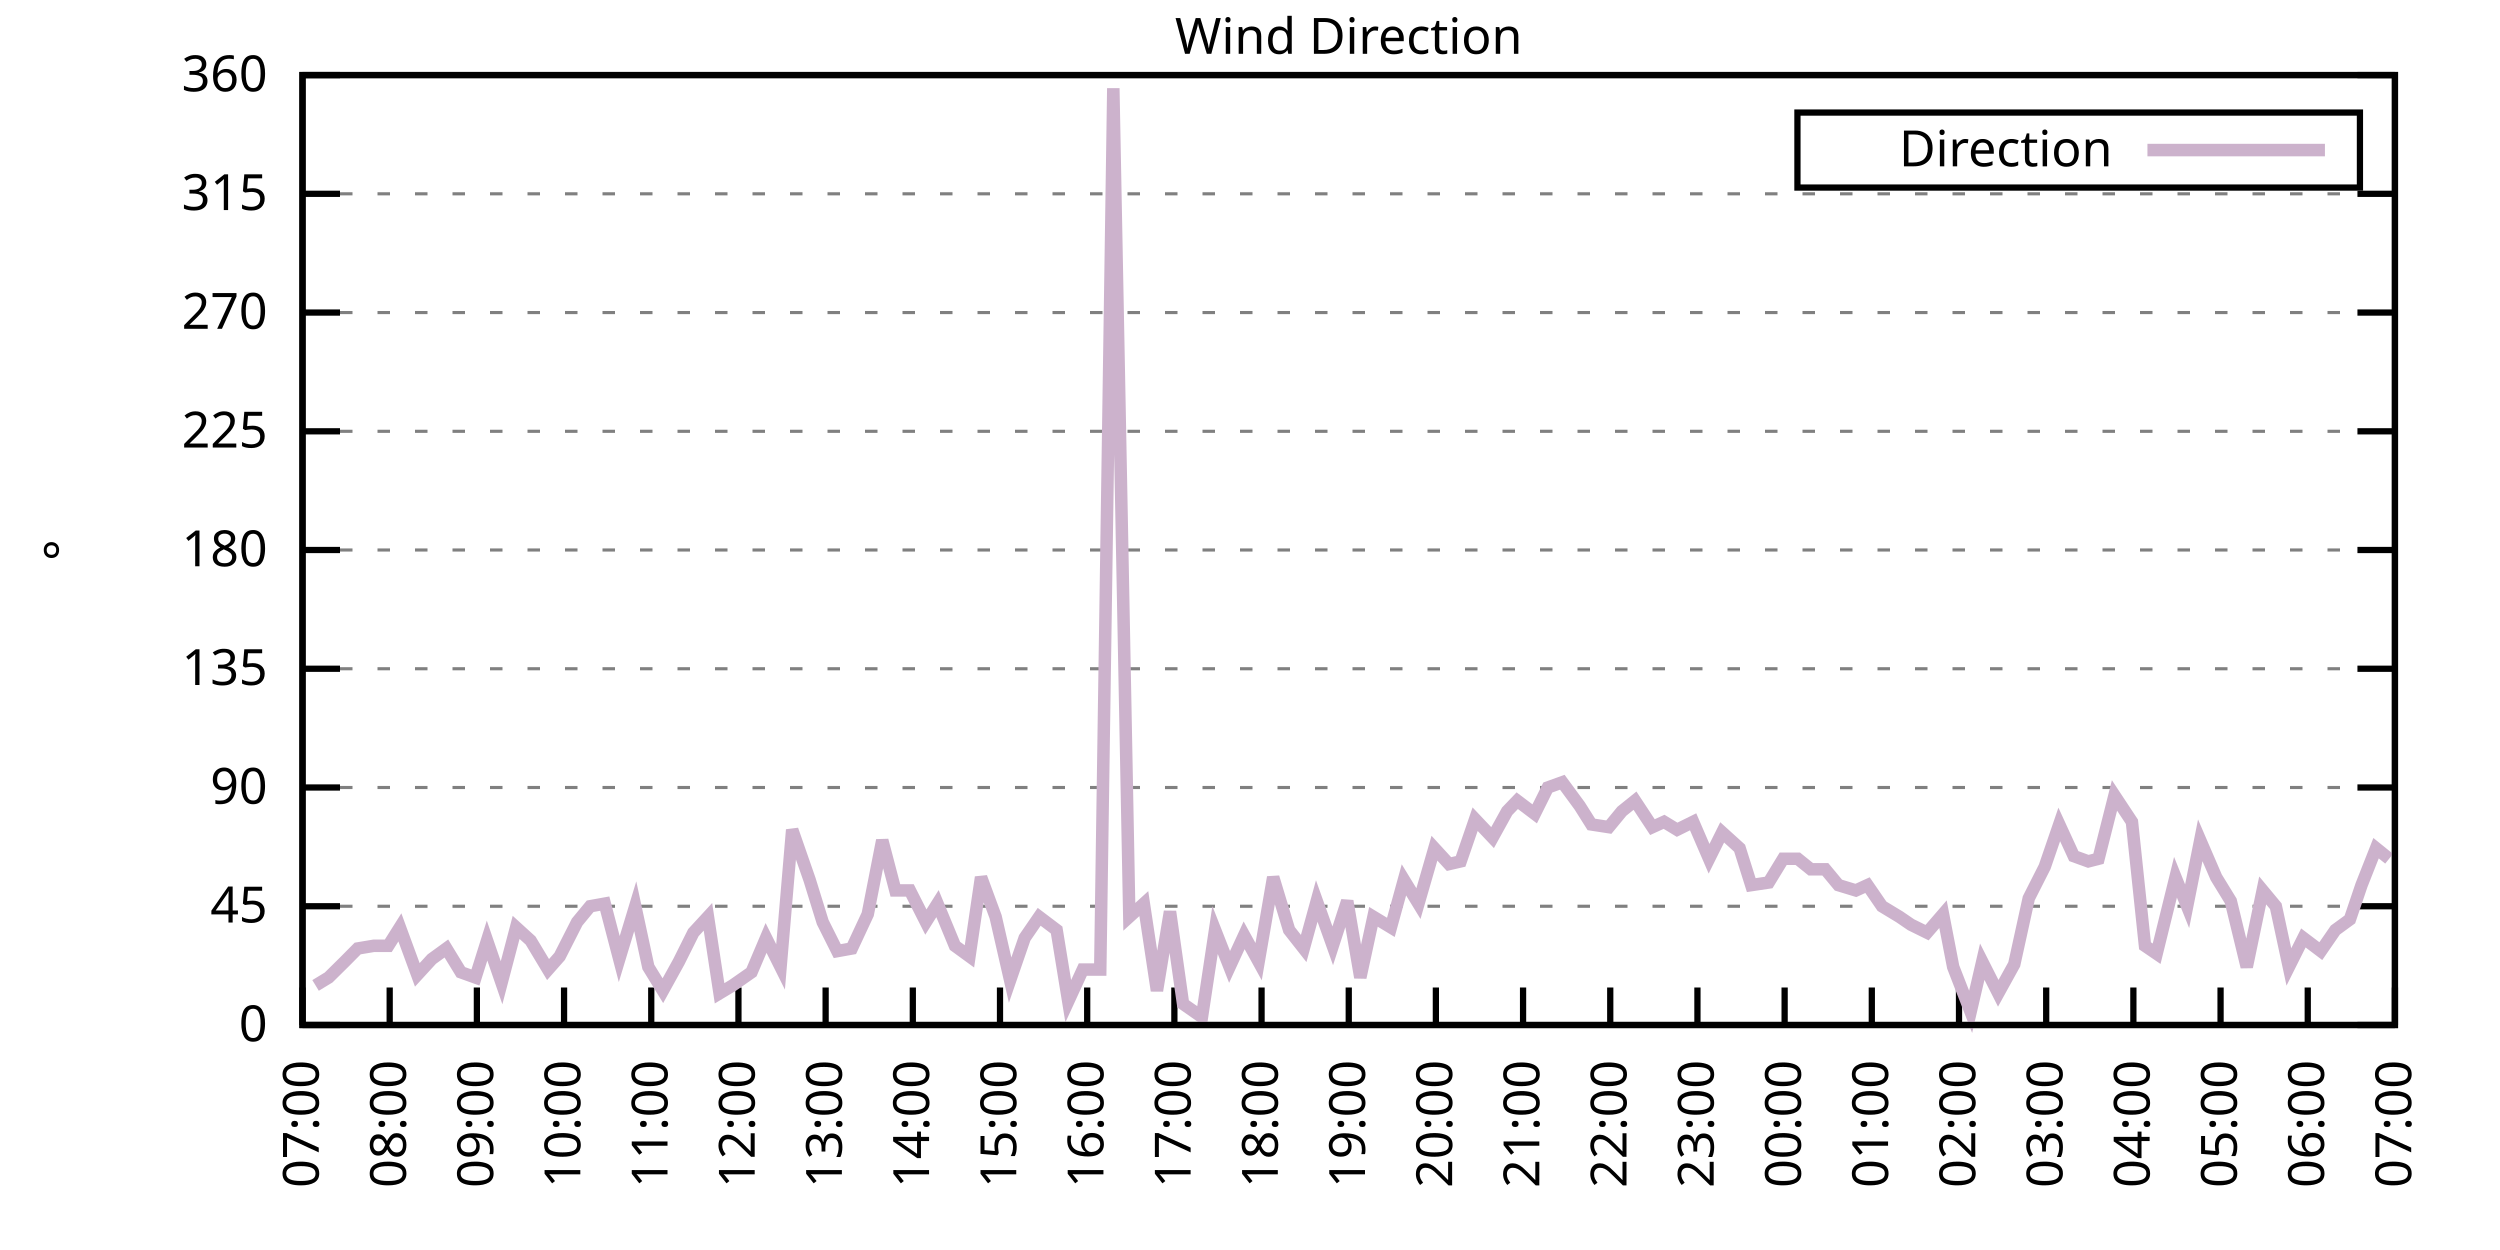
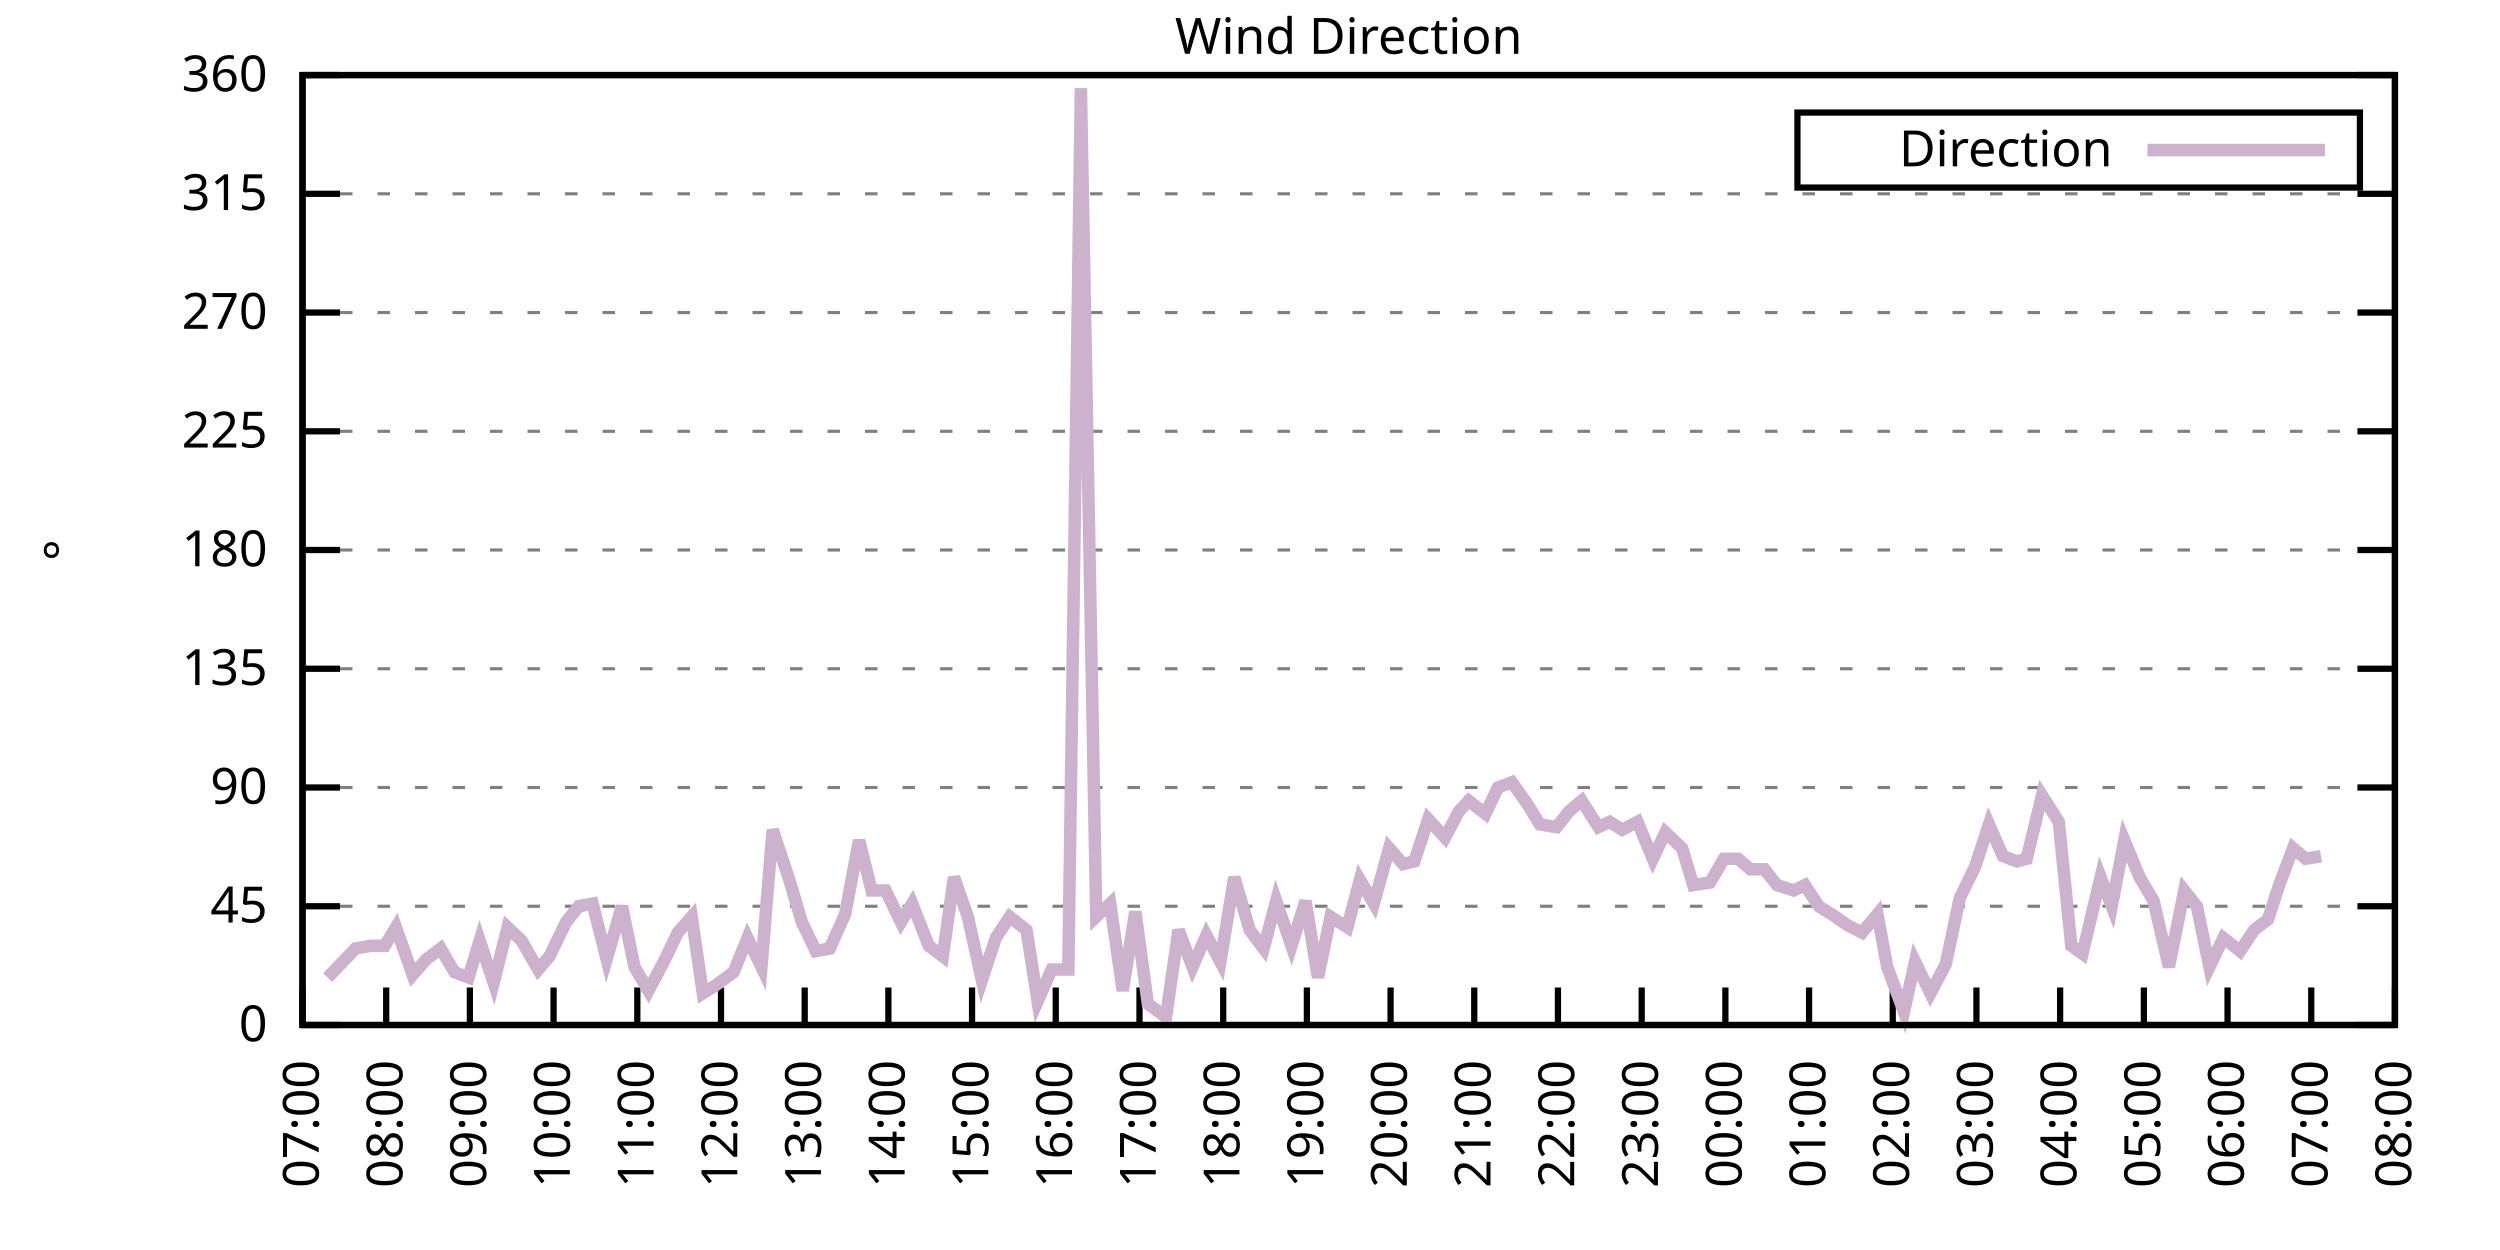
<svg xmlns="http://www.w3.org/2000/svg" xmlns:xlink="http://www.w3.org/1999/xlink" width="400" height="200" viewBox="0 0 400 200">
  <g id="gnuplot_canvas">
    <rect x="0" y="0" width="400" height="200" fill="none" />
    <defs>
      <circle id="gpDot" r="0.5" stroke-width="0.5" stroke="currentColor" />
      <path id="gpPt0" stroke-width="0.333" stroke="currentColor" d="M-1,0 h2 M0,-1 v2" />
      <path id="gpPt1" stroke-width="0.333" stroke="currentColor" d="M-1,-1 L1,1 M1,-1 L-1,1" />
      <path id="gpPt2" stroke-width="0.333" stroke="currentColor" d="M-1,0 L1,0 M0,-1 L0,1 M-1,-1 L1,1 M-1,1 L1,-1" />
      <rect id="gpPt3" stroke-width="0.333" stroke="currentColor" x="-1" y="-1" width="2" height="2" />
      <rect id="gpPt4" stroke-width="0.333" stroke="currentColor" fill="currentColor" x="-1" y="-1" width="2" height="2" />
      <circle id="gpPt5" stroke-width="0.333" stroke="currentColor" cx="0" cy="0" r="1" />
      <use xlink:href="#gpPt5" id="gpPt6" fill="currentColor" stroke="none" />
      <path id="gpPt7" stroke-width="0.333" stroke="currentColor" d="M0,-1.33 L-1.33,0.67 L1.33,0.67 z" />
      <use xlink:href="#gpPt7" id="gpPt8" fill="currentColor" stroke="none" />
      <use xlink:href="#gpPt7" id="gpPt9" stroke="currentColor" transform="rotate(180)" />
      <use xlink:href="#gpPt9" id="gpPt10" fill="currentColor" stroke="none" />
      <use xlink:href="#gpPt3" id="gpPt11" stroke="currentColor" transform="rotate(45)" />
      <use xlink:href="#gpPt11" id="gpPt12" fill="currentColor" stroke="none" />
      <path id="gpPt13" stroke-width="0.333" stroke="currentColor" d="M0,1.330 L1.265,0.411 L0.782,-1.067 L-0.782,-1.076 L-1.265,0.411 z" />
      <use xlink:href="#gpPt13" id="gpPt14" fill="currentColor" stroke="none" />
      <filter id="textbox" filterUnits="objectBoundingBox" x="0" y="0" height="1" width="1">
        <feFlood flood-color="white" flood-opacity="1" result="bgnd" />
        <feComposite in="SourceGraphic" in2="bgnd" operator="atop" />
      </filter>
      <filter id="greybox" filterUnits="objectBoundingBox" x="0" y="0" height="1" width="1">
        <feFlood flood-color="lightgrey" flood-opacity="1" result="grey" />
        <feComposite in="SourceGraphic" in2="grey" operator="atop" />
      </filter>
    </defs>
    <g fill="none" color="white" stroke="currentColor" stroke-width="1.00" stroke-linecap="butt" stroke-linejoin="miter">
</g>
    <g fill="none" color="black" stroke="currentColor" stroke-width="1.00" stroke-linecap="butt" stroke-linejoin="miter">
      <g stroke="none" shape-rendering="crispEdges">
        <polygon fill="rgb(255, 255, 255)" points="48.40,164.00 383.18,164.00 383.18,12.02 48.40,12.02 " />
      </g>
    </g>
    <g fill="none" color="black" stroke="currentColor" stroke-width="1.00" stroke-linecap="butt" stroke-linejoin="miter">
</g>
    <g fill="none" color="black" stroke="black" stroke-width="0.50" stroke-linecap="butt" stroke-linejoin="miter">
</g>
    <g fill="none" color="gray" stroke="currentColor" stroke-width="0.50" stroke-linecap="butt" stroke-linejoin="miter">
      <path stroke="gray" stroke-dasharray="2,4" class="gridline" d="M48.40,164.00 L383.19,164.00  " />
    </g>
    <g fill="none" color="gray" stroke="gray" stroke-width="1.00" stroke-linecap="butt" stroke-linejoin="miter">
</g>
    <g fill="none" color="black" stroke="currentColor" stroke-width="1.00" stroke-linecap="butt" stroke-linejoin="miter">
      <path stroke="black" d="M48.40,164.00 L54.40,164.00 M383.19,164.00 L377.19,164.00  " />
      <g transform="translate(42.80,166.60)" stroke="none" fill="black" font-family="Sans" font-size="8.00" text-anchor="end">
        <text>
          <tspan font-family="Sans"> 0</tspan>
        </text>
      </g>
    </g>
    <g fill="none" color="black" stroke="currentColor" stroke-width="1.00" stroke-linecap="butt" stroke-linejoin="miter">
</g>
    <g fill="none" color="black" stroke="black" stroke-width="0.50" stroke-linecap="butt" stroke-linejoin="miter">
</g>
    <g fill="none" color="gray" stroke="currentColor" stroke-width="0.50" stroke-linecap="butt" stroke-linejoin="miter">
      <path stroke="gray" stroke-dasharray="2,4" class="gridline" d="M48.40,145.00 L383.19,145.00  " />
    </g>
    <g fill="none" color="gray" stroke="gray" stroke-width="1.00" stroke-linecap="butt" stroke-linejoin="miter">
</g>
    <g fill="none" color="black" stroke="currentColor" stroke-width="1.00" stroke-linecap="butt" stroke-linejoin="miter">
      <path stroke="black" d="M48.40,145.00 L54.40,145.00 M383.19,145.00 L377.19,145.00  " />
      <g transform="translate(42.80,147.60)" stroke="none" fill="black" font-family="Sans" font-size="8.00" text-anchor="end">
        <text>
          <tspan font-family="Sans"> 45</tspan>
        </text>
      </g>
    </g>
    <g fill="none" color="black" stroke="currentColor" stroke-width="1.00" stroke-linecap="butt" stroke-linejoin="miter">
</g>
    <g fill="none" color="black" stroke="black" stroke-width="0.50" stroke-linecap="butt" stroke-linejoin="miter">
</g>
    <g fill="none" color="gray" stroke="currentColor" stroke-width="0.50" stroke-linecap="butt" stroke-linejoin="miter">
      <path stroke="gray" stroke-dasharray="2,4" class="gridline" d="M48.40,126.00 L383.19,126.00  " />
    </g>
    <g fill="none" color="gray" stroke="gray" stroke-width="1.00" stroke-linecap="butt" stroke-linejoin="miter">
</g>
    <g fill="none" color="black" stroke="currentColor" stroke-width="1.00" stroke-linecap="butt" stroke-linejoin="miter">
      <path stroke="black" d="M48.40,126.00 L54.40,126.00 M383.19,126.00 L377.19,126.00  " />
      <g transform="translate(42.80,128.60)" stroke="none" fill="black" font-family="Sans" font-size="8.00" text-anchor="end">
        <text>
          <tspan font-family="Sans"> 90</tspan>
        </text>
      </g>
    </g>
    <g fill="none" color="black" stroke="currentColor" stroke-width="1.00" stroke-linecap="butt" stroke-linejoin="miter">
</g>
    <g fill="none" color="black" stroke="black" stroke-width="0.50" stroke-linecap="butt" stroke-linejoin="miter">
</g>
    <g fill="none" color="gray" stroke="currentColor" stroke-width="0.50" stroke-linecap="butt" stroke-linejoin="miter">
      <path stroke="gray" stroke-dasharray="2,4" class="gridline" d="M48.40,107.00 L383.19,107.00  " />
    </g>
    <g fill="none" color="gray" stroke="gray" stroke-width="1.00" stroke-linecap="butt" stroke-linejoin="miter">
</g>
    <g fill="none" color="black" stroke="currentColor" stroke-width="1.00" stroke-linecap="butt" stroke-linejoin="miter">
      <path stroke="black" d="M48.40,107.00 L54.40,107.00 M383.19,107.00 L377.19,107.00  " />
      <g transform="translate(42.80,109.60)" stroke="none" fill="black" font-family="Sans" font-size="8.00" text-anchor="end">
        <text>
          <tspan font-family="Sans"> 135</tspan>
        </text>
      </g>
    </g>
    <g fill="none" color="black" stroke="currentColor" stroke-width="1.00" stroke-linecap="butt" stroke-linejoin="miter">
</g>
    <g fill="none" color="black" stroke="black" stroke-width="0.50" stroke-linecap="butt" stroke-linejoin="miter">
</g>
    <g fill="none" color="gray" stroke="currentColor" stroke-width="0.50" stroke-linecap="butt" stroke-linejoin="miter">
      <path stroke="gray" stroke-dasharray="2,4" class="gridline" d="M48.40,88.00 L383.19,88.00  " />
    </g>
    <g fill="none" color="gray" stroke="gray" stroke-width="1.00" stroke-linecap="butt" stroke-linejoin="miter">
</g>
    <g fill="none" color="black" stroke="currentColor" stroke-width="1.00" stroke-linecap="butt" stroke-linejoin="miter">
      <path stroke="black" d="M48.40,88.00 L54.40,88.00 M383.19,88.00 L377.19,88.00  " />
      <g transform="translate(42.80,90.60)" stroke="none" fill="black" font-family="Sans" font-size="8.00" text-anchor="end">
        <text>
          <tspan font-family="Sans"> 180</tspan>
        </text>
      </g>
    </g>
    <g fill="none" color="black" stroke="currentColor" stroke-width="1.00" stroke-linecap="butt" stroke-linejoin="miter">
</g>
    <g fill="none" color="black" stroke="black" stroke-width="0.50" stroke-linecap="butt" stroke-linejoin="miter">
</g>
    <g fill="none" color="gray" stroke="currentColor" stroke-width="0.50" stroke-linecap="butt" stroke-linejoin="miter">
      <path stroke="gray" stroke-dasharray="2,4" class="gridline" d="M48.40,69.01 L383.19,69.01  " />
    </g>
    <g fill="none" color="gray" stroke="gray" stroke-width="1.00" stroke-linecap="butt" stroke-linejoin="miter">
</g>
    <g fill="none" color="black" stroke="currentColor" stroke-width="1.00" stroke-linecap="butt" stroke-linejoin="miter">
      <path stroke="black" d="M48.40,69.01 L54.40,69.01 M383.19,69.01 L377.19,69.01  " />
      <g transform="translate(42.80,71.61)" stroke="none" fill="black" font-family="Sans" font-size="8.00" text-anchor="end">
        <text>
          <tspan font-family="Sans"> 225</tspan>
        </text>
      </g>
    </g>
    <g fill="none" color="black" stroke="currentColor" stroke-width="1.00" stroke-linecap="butt" stroke-linejoin="miter">
</g>
    <g fill="none" color="black" stroke="black" stroke-width="0.50" stroke-linecap="butt" stroke-linejoin="miter">
</g>
    <g fill="none" color="gray" stroke="currentColor" stroke-width="0.50" stroke-linecap="butt" stroke-linejoin="miter">
      <path stroke="gray" stroke-dasharray="2,4" class="gridline" d="M48.40,50.01 L383.19,50.01  " />
    </g>
    <g fill="none" color="gray" stroke="gray" stroke-width="1.00" stroke-linecap="butt" stroke-linejoin="miter">
</g>
    <g fill="none" color="black" stroke="currentColor" stroke-width="1.00" stroke-linecap="butt" stroke-linejoin="miter">
      <path stroke="black" d="M48.40,50.01 L54.40,50.01 M383.19,50.01 L377.19,50.01  " />
      <g transform="translate(42.80,52.61)" stroke="none" fill="black" font-family="Sans" font-size="8.00" text-anchor="end">
        <text>
          <tspan font-family="Sans"> 270</tspan>
        </text>
      </g>
    </g>
    <g fill="none" color="black" stroke="currentColor" stroke-width="1.00" stroke-linecap="butt" stroke-linejoin="miter">
</g>
    <g fill="none" color="black" stroke="black" stroke-width="0.50" stroke-linecap="butt" stroke-linejoin="miter">
</g>
    <g fill="none" color="gray" stroke="currentColor" stroke-width="0.50" stroke-linecap="butt" stroke-linejoin="miter">
      <path stroke="gray" stroke-dasharray="2,4" class="gridline" d="M48.40,31.01 L383.19,31.01  " />
    </g>
    <g fill="none" color="gray" stroke="gray" stroke-width="1.00" stroke-linecap="butt" stroke-linejoin="miter">
</g>
    <g fill="none" color="black" stroke="currentColor" stroke-width="1.00" stroke-linecap="butt" stroke-linejoin="miter">
      <path stroke="black" d="M48.40,31.01 L54.40,31.01 M383.19,31.01 L377.19,31.01  " />
      <g transform="translate(42.80,33.61)" stroke="none" fill="black" font-family="Sans" font-size="8.00" text-anchor="end">
        <text>
          <tspan font-family="Sans"> 315</tspan>
        </text>
      </g>
    </g>
    <g fill="none" color="black" stroke="currentColor" stroke-width="1.00" stroke-linecap="butt" stroke-linejoin="miter">
</g>
    <g fill="none" color="black" stroke="black" stroke-width="0.50" stroke-linecap="butt" stroke-linejoin="miter">
</g>
    <g fill="none" color="gray" stroke="currentColor" stroke-width="0.50" stroke-linecap="butt" stroke-linejoin="miter">
      <path stroke="gray" stroke-dasharray="2,4" class="gridline" d="M48.40,12.01 L383.19,12.01  " />
    </g>
    <g fill="none" color="gray" stroke="gray" stroke-width="1.00" stroke-linecap="butt" stroke-linejoin="miter">
</g>
    <g fill="none" color="black" stroke="currentColor" stroke-width="1.00" stroke-linecap="butt" stroke-linejoin="miter">
      <path stroke="black" d="M48.40,12.01 L54.40,12.01 M383.19,12.01 L377.19,12.01  " />
      <g transform="translate(42.80,14.61)" stroke="none" fill="black" font-family="Sans" font-size="8.00" text-anchor="end">
        <text>
          <tspan font-family="Sans"> 360</tspan>
        </text>
      </g>
    </g>
    <g fill="none" color="black" stroke="currentColor" stroke-width="1.00" stroke-linecap="butt" stroke-linejoin="miter">
      <path stroke="black" d="M48.40,164.00 L48.40,158.00  " />
      <g transform="translate(51.00,169.60) rotate(270.00)" stroke="none" fill="black" font-family="Sans" font-size="8.00" text-anchor="end">
        <text>
          <tspan font-family="Sans">07:00</tspan>
        </text>
      </g>
    </g>
    <g fill="none" color="black" stroke="currentColor" stroke-width="1.00" stroke-linecap="butt" stroke-linejoin="miter">
-       <path stroke="black" d="M62.35,164.00 L62.35,158.00  " />
-       <g transform="translate(64.95,169.60) rotate(270.00)" stroke="none" fill="black" font-family="Sans" font-size="8.00" text-anchor="end">
+       <path stroke="black" d="M61.79,164.00 L61.79,158.00  " />
+       <g transform="translate(64.39,169.60) rotate(270.00)" stroke="none" fill="black" font-family="Sans" font-size="8.00" text-anchor="end">
        <text>
          <tspan font-family="Sans">08:00</tspan>
        </text>
      </g>
    </g>
    <g fill="none" color="black" stroke="currentColor" stroke-width="1.00" stroke-linecap="butt" stroke-linejoin="miter">
-       <path stroke="black" d="M76.30,164.00 L76.30,158.00  " />
-       <g transform="translate(78.90,169.60) rotate(270.00)" stroke="none" fill="black" font-family="Sans" font-size="8.00" text-anchor="end">
+       <path stroke="black" d="M75.18,164.00 L75.18,158.00  " />
+       <g transform="translate(77.78,169.60) rotate(270.00)" stroke="none" fill="black" font-family="Sans" font-size="8.00" text-anchor="end">
        <text>
          <tspan font-family="Sans">09:00</tspan>
        </text>
      </g>
    </g>
    <g fill="none" color="black" stroke="currentColor" stroke-width="1.00" stroke-linecap="butt" stroke-linejoin="miter">
-       <path stroke="black" d="M90.25,164.00 L90.25,158.00  " />
-       <g transform="translate(92.85,169.60) rotate(270.00)" stroke="none" fill="black" font-family="Sans" font-size="8.00" text-anchor="end">
+       <path stroke="black" d="M88.57,164.00 L88.57,158.00  " />
+       <g transform="translate(91.17,169.60) rotate(270.00)" stroke="none" fill="black" font-family="Sans" font-size="8.00" text-anchor="end">
        <text>
          <tspan font-family="Sans">10:00</tspan>
        </text>
      </g>
    </g>
    <g fill="none" color="black" stroke="currentColor" stroke-width="1.00" stroke-linecap="butt" stroke-linejoin="miter">
-       <path stroke="black" d="M104.20,164.00 L104.20,158.00  " />
-       <g transform="translate(106.80,169.60) rotate(270.00)" stroke="none" fill="black" font-family="Sans" font-size="8.00" text-anchor="end">
+       <path stroke="black" d="M101.97,164.00 L101.97,158.00  " />
+       <g transform="translate(104.57,169.60) rotate(270.00)" stroke="none" fill="black" font-family="Sans" font-size="8.00" text-anchor="end">
        <text>
          <tspan font-family="Sans">11:00</tspan>
        </text>
      </g>
    </g>
    <g fill="none" color="black" stroke="currentColor" stroke-width="1.00" stroke-linecap="butt" stroke-linejoin="miter">
-       <path stroke="black" d="M118.15,164.00 L118.15,158.00  " />
-       <g transform="translate(120.75,169.60) rotate(270.00)" stroke="none" fill="black" font-family="Sans" font-size="8.00" text-anchor="end">
+       <path stroke="black" d="M115.36,164.00 L115.36,158.00  " />
+       <g transform="translate(117.96,169.60) rotate(270.00)" stroke="none" fill="black" font-family="Sans" font-size="8.00" text-anchor="end">
        <text>
          <tspan font-family="Sans">12:00</tspan>
        </text>
      </g>
    </g>
    <g fill="none" color="black" stroke="currentColor" stroke-width="1.00" stroke-linecap="butt" stroke-linejoin="miter">
-       <path stroke="black" d="M132.10,164.00 L132.10,158.00  " />
-       <g transform="translate(134.70,169.60) rotate(270.00)" stroke="none" fill="black" font-family="Sans" font-size="8.00" text-anchor="end">
+       <path stroke="black" d="M128.75,164.00 L128.75,158.00  " />
+       <g transform="translate(131.35,169.60) rotate(270.00)" stroke="none" fill="black" font-family="Sans" font-size="8.00" text-anchor="end">
        <text>
          <tspan font-family="Sans">13:00</tspan>
        </text>
      </g>
    </g>
    <g fill="none" color="black" stroke="currentColor" stroke-width="1.00" stroke-linecap="butt" stroke-linejoin="miter">
-       <path stroke="black" d="M146.05,164.00 L146.05,158.00  " />
-       <g transform="translate(148.65,169.60) rotate(270.00)" stroke="none" fill="black" font-family="Sans" font-size="8.00" text-anchor="end">
+       <path stroke="black" d="M142.14,164.00 L142.14,158.00  " />
+       <g transform="translate(144.74,169.60) rotate(270.00)" stroke="none" fill="black" font-family="Sans" font-size="8.00" text-anchor="end">
        <text>
          <tspan font-family="Sans">14:00</tspan>
        </text>
      </g>
    </g>
    <g fill="none" color="black" stroke="currentColor" stroke-width="1.00" stroke-linecap="butt" stroke-linejoin="miter">
-       <path stroke="black" d="M160.00,164.00 L160.00,158.00  " />
-       <g transform="translate(162.60,169.60) rotate(270.00)" stroke="none" fill="black" font-family="Sans" font-size="8.00" text-anchor="end">
+       <path stroke="black" d="M155.53,164.00 L155.53,158.00  " />
+       <g transform="translate(158.13,169.60) rotate(270.00)" stroke="none" fill="black" font-family="Sans" font-size="8.00" text-anchor="end">
        <text>
          <tspan font-family="Sans">15:00</tspan>
        </text>
      </g>
    </g>
    <g fill="none" color="black" stroke="currentColor" stroke-width="1.00" stroke-linecap="butt" stroke-linejoin="miter">
-       <path stroke="black" d="M173.95,164.00 L173.95,158.00  " />
-       <g transform="translate(176.55,169.60) rotate(270.00)" stroke="none" fill="black" font-family="Sans" font-size="8.00" text-anchor="end">
+       <path stroke="black" d="M168.92,164.00 L168.92,158.00  " />
+       <g transform="translate(171.52,169.60) rotate(270.00)" stroke="none" fill="black" font-family="Sans" font-size="8.00" text-anchor="end">
        <text>
          <tspan font-family="Sans">16:00</tspan>
        </text>
      </g>
    </g>
    <g fill="none" color="black" stroke="currentColor" stroke-width="1.00" stroke-linecap="butt" stroke-linejoin="miter">
-       <path stroke="black" d="M187.90,164.00 L187.90,158.00  " />
-       <g transform="translate(190.50,169.60) rotate(270.00)" stroke="none" fill="black" font-family="Sans" font-size="8.00" text-anchor="end">
+       <path stroke="black" d="M182.32,164.00 L182.32,158.00  " />
+       <g transform="translate(184.92,169.60) rotate(270.00)" stroke="none" fill="black" font-family="Sans" font-size="8.00" text-anchor="end">
        <text>
          <tspan font-family="Sans">17:00</tspan>
        </text>
      </g>
    </g>
    <g fill="none" color="black" stroke="currentColor" stroke-width="1.00" stroke-linecap="butt" stroke-linejoin="miter">
-       <path stroke="black" d="M201.85,164.00 L201.85,158.00  " />
-       <g transform="translate(204.45,169.60) rotate(270.00)" stroke="none" fill="black" font-family="Sans" font-size="8.00" text-anchor="end">
+       <path stroke="black" d="M195.71,164.00 L195.71,158.00  " />
+       <g transform="translate(198.31,169.60) rotate(270.00)" stroke="none" fill="black" font-family="Sans" font-size="8.00" text-anchor="end">
        <text>
          <tspan font-family="Sans">18:00</tspan>
        </text>
      </g>
    </g>
    <g fill="none" color="black" stroke="currentColor" stroke-width="1.00" stroke-linecap="butt" stroke-linejoin="miter">
-       <path stroke="black" d="M215.80,164.00 L215.80,158.00  " />
-       <g transform="translate(218.40,169.60) rotate(270.00)" stroke="none" fill="black" font-family="Sans" font-size="8.00" text-anchor="end">
+       <path stroke="black" d="M209.10,164.00 L209.10,158.00  " />
+       <g transform="translate(211.70,169.60) rotate(270.00)" stroke="none" fill="black" font-family="Sans" font-size="8.00" text-anchor="end">
        <text>
          <tspan font-family="Sans">19:00</tspan>
        </text>
      </g>
    </g>
    <g fill="none" color="black" stroke="currentColor" stroke-width="1.00" stroke-linecap="butt" stroke-linejoin="miter">
-       <path stroke="black" d="M229.74,164.00 L229.74,158.00  " />
-       <g transform="translate(232.34,169.60) rotate(270.00)" stroke="none" fill="black" font-family="Sans" font-size="8.00" text-anchor="end">
+       <path stroke="black" d="M222.49,164.00 L222.49,158.00  " />
+       <g transform="translate(225.09,169.60) rotate(270.00)" stroke="none" fill="black" font-family="Sans" font-size="8.00" text-anchor="end">
        <text>
          <tspan font-family="Sans">20:00</tspan>
        </text>
      </g>
    </g>
    <g fill="none" color="black" stroke="currentColor" stroke-width="1.00" stroke-linecap="butt" stroke-linejoin="miter">
-       <path stroke="black" d="M243.69,164.00 L243.69,158.00  " />
-       <g transform="translate(246.29,169.60) rotate(270.00)" stroke="none" fill="black" font-family="Sans" font-size="8.00" text-anchor="end">
+       <path stroke="black" d="M235.88,164.00 L235.88,158.00  " />
+       <g transform="translate(238.48,169.60) rotate(270.00)" stroke="none" fill="black" font-family="Sans" font-size="8.00" text-anchor="end">
        <text>
          <tspan font-family="Sans">21:00</tspan>
        </text>
      </g>
    </g>
    <g fill="none" color="black" stroke="currentColor" stroke-width="1.00" stroke-linecap="butt" stroke-linejoin="miter">
-       <path stroke="black" d="M257.64,164.00 L257.64,158.00  " />
-       <g transform="translate(260.24,169.60) rotate(270.00)" stroke="none" fill="black" font-family="Sans" font-size="8.00" text-anchor="end">
+       <path stroke="black" d="M249.27,164.00 L249.27,158.00  " />
+       <g transform="translate(251.87,169.60) rotate(270.00)" stroke="none" fill="black" font-family="Sans" font-size="8.00" text-anchor="end">
        <text>
          <tspan font-family="Sans">22:00</tspan>
        </text>
      </g>
    </g>
    <g fill="none" color="black" stroke="currentColor" stroke-width="1.00" stroke-linecap="butt" stroke-linejoin="miter">
-       <path stroke="black" d="M271.59,164.00 L271.59,158.00  " />
-       <g transform="translate(274.19,169.60) rotate(270.00)" stroke="none" fill="black" font-family="Sans" font-size="8.00" text-anchor="end">
+       <path stroke="black" d="M262.67,164.00 L262.67,158.00  " />
+       <g transform="translate(265.27,169.60) rotate(270.00)" stroke="none" fill="black" font-family="Sans" font-size="8.00" text-anchor="end">
        <text>
          <tspan font-family="Sans">23:00</tspan>
        </text>
      </g>
    </g>
    <g fill="none" color="black" stroke="currentColor" stroke-width="1.00" stroke-linecap="butt" stroke-linejoin="miter">
-       <path stroke="black" d="M285.54,164.00 L285.54,158.00  " />
-       <g transform="translate(288.14,169.60) rotate(270.00)" stroke="none" fill="black" font-family="Sans" font-size="8.00" text-anchor="end">
+       <path stroke="black" d="M276.06,164.00 L276.06,158.00  " />
+       <g transform="translate(278.66,169.60) rotate(270.00)" stroke="none" fill="black" font-family="Sans" font-size="8.00" text-anchor="end">
        <text>
          <tspan font-family="Sans">00:00</tspan>
        </text>
      </g>
    </g>
    <g fill="none" color="black" stroke="currentColor" stroke-width="1.00" stroke-linecap="butt" stroke-linejoin="miter">
-       <path stroke="black" d="M299.49,164.00 L299.49,158.00  " />
-       <g transform="translate(302.09,169.60) rotate(270.00)" stroke="none" fill="black" font-family="Sans" font-size="8.00" text-anchor="end">
+       <path stroke="black" d="M289.45,164.00 L289.45,158.00  " />
+       <g transform="translate(292.05,169.60) rotate(270.00)" stroke="none" fill="black" font-family="Sans" font-size="8.00" text-anchor="end">
        <text>
          <tspan font-family="Sans">01:00</tspan>
        </text>
      </g>
    </g>
    <g fill="none" color="black" stroke="currentColor" stroke-width="1.00" stroke-linecap="butt" stroke-linejoin="miter">
-       <path stroke="black" d="M313.44,164.00 L313.44,158.00  " />
-       <g transform="translate(316.04,169.60) rotate(270.00)" stroke="none" fill="black" font-family="Sans" font-size="8.00" text-anchor="end">
+       <path stroke="black" d="M302.84,164.00 L302.84,158.00  " />
+       <g transform="translate(305.44,169.60) rotate(270.00)" stroke="none" fill="black" font-family="Sans" font-size="8.00" text-anchor="end">
        <text>
          <tspan font-family="Sans">02:00</tspan>
        </text>
      </g>
    </g>
    <g fill="none" color="black" stroke="currentColor" stroke-width="1.00" stroke-linecap="butt" stroke-linejoin="miter">
-       <path stroke="black" d="M327.39,164.00 L327.39,158.00  " />
-       <g transform="translate(329.99,169.60) rotate(270.00)" stroke="none" fill="black" font-family="Sans" font-size="8.00" text-anchor="end">
+       <path stroke="black" d="M316.23,164.00 L316.23,158.00  " />
+       <g transform="translate(318.83,169.60) rotate(270.00)" stroke="none" fill="black" font-family="Sans" font-size="8.00" text-anchor="end">
        <text>
          <tspan font-family="Sans">03:00</tspan>
        </text>
      </g>
    </g>
    <g fill="none" color="black" stroke="currentColor" stroke-width="1.00" stroke-linecap="butt" stroke-linejoin="miter">
-       <path stroke="black" d="M341.34,164.00 L341.34,158.00  " />
-       <g transform="translate(343.94,169.60) rotate(270.00)" stroke="none" fill="black" font-family="Sans" font-size="8.00" text-anchor="end">
+       <path stroke="black" d="M329.62,164.00 L329.62,158.00  " />
+       <g transform="translate(332.22,169.60) rotate(270.00)" stroke="none" fill="black" font-family="Sans" font-size="8.00" text-anchor="end">
        <text>
          <tspan font-family="Sans">04:00</tspan>
        </text>
      </g>
    </g>
    <g fill="none" color="black" stroke="currentColor" stroke-width="1.00" stroke-linecap="butt" stroke-linejoin="miter">
-       <path stroke="black" d="M355.29,164.00 L355.29,158.00  " />
-       <g transform="translate(357.89,169.60) rotate(270.00)" stroke="none" fill="black" font-family="Sans" font-size="8.00" text-anchor="end">
+       <path stroke="black" d="M343.02,164.00 L343.02,158.00  " />
+       <g transform="translate(345.62,169.60) rotate(270.00)" stroke="none" fill="black" font-family="Sans" font-size="8.00" text-anchor="end">
        <text>
          <tspan font-family="Sans">05:00</tspan>
        </text>
      </g>
    </g>
    <g fill="none" color="black" stroke="currentColor" stroke-width="1.00" stroke-linecap="butt" stroke-linejoin="miter">
-       <path stroke="black" d="M369.24,164.00 L369.24,158.00  " />
-       <g transform="translate(371.84,169.60) rotate(270.00)" stroke="none" fill="black" font-family="Sans" font-size="8.00" text-anchor="end">
+       <path stroke="black" d="M356.41,164.00 L356.41,158.00  " />
+       <g transform="translate(359.01,169.60) rotate(270.00)" stroke="none" fill="black" font-family="Sans" font-size="8.00" text-anchor="end">
        <text>
          <tspan font-family="Sans">06:00</tspan>
+         </text>
+       </g>
+     </g>
+     <g fill="none" color="black" stroke="currentColor" stroke-width="1.00" stroke-linecap="butt" stroke-linejoin="miter">
+       <path stroke="black" d="M369.80,164.00 L369.80,158.00  " />
+       <g transform="translate(372.40,169.60) rotate(270.00)" stroke="none" fill="black" font-family="Sans" font-size="8.00" text-anchor="end">
+         <text>
+           <tspan font-family="Sans">07:00</tspan>
        </text>
      </g>
    </g>
    <g fill="none" color="black" stroke="currentColor" stroke-width="1.00" stroke-linecap="butt" stroke-linejoin="miter">
      <path stroke="black" d="M383.19,164.00 L383.19,158.00  " />
      <g transform="translate(385.79,169.60) rotate(270.00)" stroke="none" fill="black" font-family="Sans" font-size="8.00" text-anchor="end">
        <text>
-           <tspan font-family="Sans">07:00</tspan>
+           <tspan font-family="Sans">08:00</tspan>
        </text>
      </g>
    </g>
    <g fill="none" color="black" stroke="currentColor" stroke-width="1.00" stroke-linecap="butt" stroke-linejoin="miter">
</g>
    <g fill="none" color="black" stroke="currentColor" stroke-width="1.00" stroke-linecap="butt" stroke-linejoin="miter">
      <path stroke="black" d="M48.40,12.01 L48.40,164.00 L383.19,164.00 L383.19,12.01 L48.40,12.01 Z  " />
    </g>
    <g fill="none" color="black" stroke="currentColor" stroke-width="1.00" stroke-linecap="butt" stroke-linejoin="miter">
</g>
    <g fill="none" color="black" stroke="currentColor" stroke-width="1.00" stroke-linecap="butt" stroke-linejoin="miter">
      <path stroke="black" d="M287.59,30.01 L287.59,18.01 L377.59,18.01 L377.59,30.01 L287.59,30.01 Z  " />
    </g>
    <g id="Wind_direction_plot_1">
      <g fill="none" color="white" stroke="black" stroke-width="2.00" stroke-linecap="butt" stroke-linejoin="miter">
</g>
      <g fill="none" color="black" stroke="currentColor" stroke-width="2.00" stroke-linecap="butt" stroke-linejoin="miter">
        <g transform="translate(337.99,26.61)" stroke="none" fill="black" font-family="Sans" font-size="8.00" text-anchor="end">
          <text>
            <tspan font-family="Sans">Direction</tspan>
          </text>
        </g>
      </g>
      <g fill="none" color="black" stroke="currentColor" stroke-width="2.00" stroke-linecap="butt" stroke-linejoin="miter">
-         <path stroke="rgb(204, 178, 204)" d="M343.59,24.01 L371.99,24.01 M50.49,157.67 L52.58,156.40 L55.14,153.87 L57.23,151.76 L59.79,151.33 L62.12,151.33   L63.98,148.38 L66.77,155.98 L69.09,153.45 L71.42,151.76 L73.74,155.56 L76.07,156.40 L77.93,150.49 L80.25,157.24   L82.58,148.38 L84.90,150.49 L87.69,155.13 L89.55,153.02 L92.34,147.53 L94.43,145.00 L96.76,144.58 L99.08,153.45   L101.64,145.00 L103.73,154.71 L106.06,158.51 L108.62,153.87 L110.94,149.22 L113.27,146.69 L115.13,158.93 L117.22,157.67   L120.24,155.56 L122.57,150.07 L124.89,154.71 L126.75,132.76 L129.54,140.78 L131.63,147.53 L133.96,152.18 L136.28,151.76   L138.84,146.27 L141.16,134.45 L143.26,142.47 L145.58,142.47 L148.14,147.53 L150.00,144.58 L152.79,151.33 L155.11,153.02   L156.97,140.36 L159.30,146.69 L161.62,156.82 L163.95,150.07 L166.27,146.69 L169.06,148.80 L170.92,160.20 L173.25,155.13   L176.04,155.13 L178.13,14.12 L180.69,146.69 L183.01,144.58 L185.11,158.51 L187.20,145.85 L189.29,160.62 L192.31,162.73   L194.41,148.80 L196.73,154.71 L199.06,149.65 L201.38,153.87 L203.71,140.36 L206.26,148.80 L208.59,151.76 L210.68,144.16   L213.24,151.33 L215.56,144.16 L217.65,156.40 L219.75,146.69 L222.54,148.38 L224.63,140.78 L226.95,144.58 L229.51,135.71   L231.84,138.25 L233.70,137.82 L236.02,131.07 L238.81,134.02 L241.14,129.80 L242.76,128.11 L245.55,130.22 L247.65,126.00   L249.97,125.16 L252.76,128.96 L254.62,131.91 L257.41,132.34 L259.50,129.80 L261.60,128.11 L264.39,132.34 L266.25,131.49   L268.34,132.76 L270.90,131.49 L273.45,137.40 L275.55,133.18 L278.34,135.71 L280.20,141.62 L282.99,141.20 L285.31,137.40   L287.64,137.40 L289.73,139.09 L292.05,139.09 L294.15,141.62 L296.94,142.47 L298.80,141.62 L301.12,145.00 L303.91,146.69   L305.77,147.96 L308.33,149.22 L310.88,146.27 L312.51,154.71 L315.30,161.89 L317.16,153.87 L319.72,158.93 L322.28,154.29   L324.60,143.73 L327.16,138.67 L329.48,131.91 L331.81,136.98 L334.13,137.82 L335.76,137.40 L338.32,127.27 L341.11,131.49   L343.20,151.33 L345.06,152.60 L348.08,140.36 L349.94,145.00 L352.04,134.45 L354.59,140.36 L356.92,144.16 L359.48,154.71   L362.03,142.47 L364.13,145.00 L366.22,154.71 L368.54,150.07 L371.33,152.18 L373.66,148.80 L375.98,147.11 L377.84,141.62   L380.17,135.71 L382.26,137.40  " />
+         <path stroke="rgb(204, 178, 204)" d="M343.59,24.01 L371.99,24.01 M52.42,156.40 L54.87,153.87 L56.88,151.76 L59.34,151.33 L61.57,151.33 L63.35,148.38   L66.03,155.98 L68.26,153.45 L70.50,151.76 L72.73,155.56 L74.96,156.40 L76.75,150.49 L78.98,157.24 L81.21,148.38   L83.44,150.49 L86.12,155.13 L87.91,153.02 L90.58,147.53 L92.59,145.00 L94.82,144.58 L97.06,153.45 L99.51,145.00   L101.52,154.71 L103.75,158.51 L106.21,153.87 L108.44,149.22 L110.67,146.69 L112.46,158.93 L114.47,157.67 L117.37,155.56   L119.60,150.07 L121.83,154.71 L123.62,132.76 L126.29,140.78 L128.30,147.53 L130.54,152.18 L132.77,151.76 L135.22,146.27   L137.45,134.45 L139.46,142.47 L141.69,142.47 L144.15,147.53 L145.94,144.58 L148.61,151.33 L150.85,153.02 L152.63,140.36   L154.86,146.69 L157.10,156.82 L159.33,150.07 L161.56,146.69 L164.24,148.80 L166.02,160.20 L168.25,155.13 L170.93,155.13   L172.94,14.12 L175.40,146.69 L177.63,144.58 L179.64,158.51 L181.65,145.85 L183.66,160.62 L186.56,162.73 L188.57,148.80   L190.80,154.71 L193.03,149.65 L195.26,153.87 L197.49,140.36 L199.95,148.80 L202.18,151.76 L204.19,144.16 L206.64,151.33   L208.88,144.16 L210.88,156.40 L212.89,146.69 L215.57,148.38 L217.58,140.78 L219.81,144.58 L222.27,135.71 L224.50,138.25   L226.29,137.82 L228.52,131.07 L231.20,134.02 L233.43,129.80 L234.99,128.11 L237.67,130.22 L239.68,126.00 L241.91,125.16   L244.59,128.96 L246.37,131.91 L249.05,132.34 L251.06,129.80 L253.07,128.11 L255.75,132.34 L257.53,131.49 L259.54,132.76   L262.00,131.49 L264.45,137.40 L266.46,133.18 L269.14,135.71 L270.92,141.62 L273.60,141.20 L275.83,137.40 L278.07,137.40   L280.07,139.09 L282.31,139.09 L284.32,141.62 L286.99,142.47 L288.78,141.62 L291.01,145.00 L293.69,146.69 L295.48,147.96   L297.93,149.22 L300.39,146.27 L301.95,154.71 L304.63,161.89 L306.41,153.87 L308.87,158.93 L311.32,154.29 L313.55,143.73   L316.01,138.67 L318.24,131.91 L320.47,136.98 L322.70,137.82 L324.27,137.40 L326.72,127.27 L329.40,131.49 L331.41,151.33   L333.19,152.60 L336.10,140.36 L337.88,145.00 L339.89,134.45 L342.35,140.36 L344.58,144.16 L347.03,154.71 L349.49,142.47   L351.50,145.00 L353.51,154.71 L355.74,150.07 L358.42,152.18 L360.65,148.80 L362.88,147.11 L364.66,141.62 L366.90,135.71   L368.91,137.40 L371.36,136.98  " />
      </g>
    </g>
    <g fill="none" color="black" stroke="currentColor" stroke-width="2.00" stroke-linecap="butt" stroke-linejoin="miter">
</g>
    <g fill="none" color="black" stroke="black" stroke-width="1.00" stroke-linecap="butt" stroke-linejoin="miter">
</g>
    <g fill="none" color="black" stroke="currentColor" stroke-width="1.00" stroke-linecap="butt" stroke-linejoin="miter">
      <path stroke="black" d="M48.40,12.01 L48.40,164.00 L383.19,164.00 L383.19,12.01 L48.40,12.01 Z  " />
      <g transform="translate(12.80,88.01) rotate(270.00)" stroke="none" fill="black" font-family="Sans" font-size="8.00" text-anchor="middle">
        <text>
          <tspan font-family="Sans">°</tspan>
        </text>
      </g>
    </g>
    <g fill="none" color="black" stroke="currentColor" stroke-width="1.00" stroke-linecap="butt" stroke-linejoin="miter">
</g>
    <g fill="none" color="black" stroke="currentColor" stroke-width="1.00" stroke-linecap="butt" stroke-linejoin="miter">
      <g transform="translate(215.79,8.61)" stroke="none" fill="black" font-family="Sans" font-size="8.00" text-anchor="middle">
        <text>
          <tspan font-family="Sans">Wind Direction</tspan>
        </text>
      </g>
    </g>
    <g fill="none" color="black" stroke="currentColor" stroke-width="1.00" stroke-linecap="butt" stroke-linejoin="miter">
</g>
  </g>
</svg>
